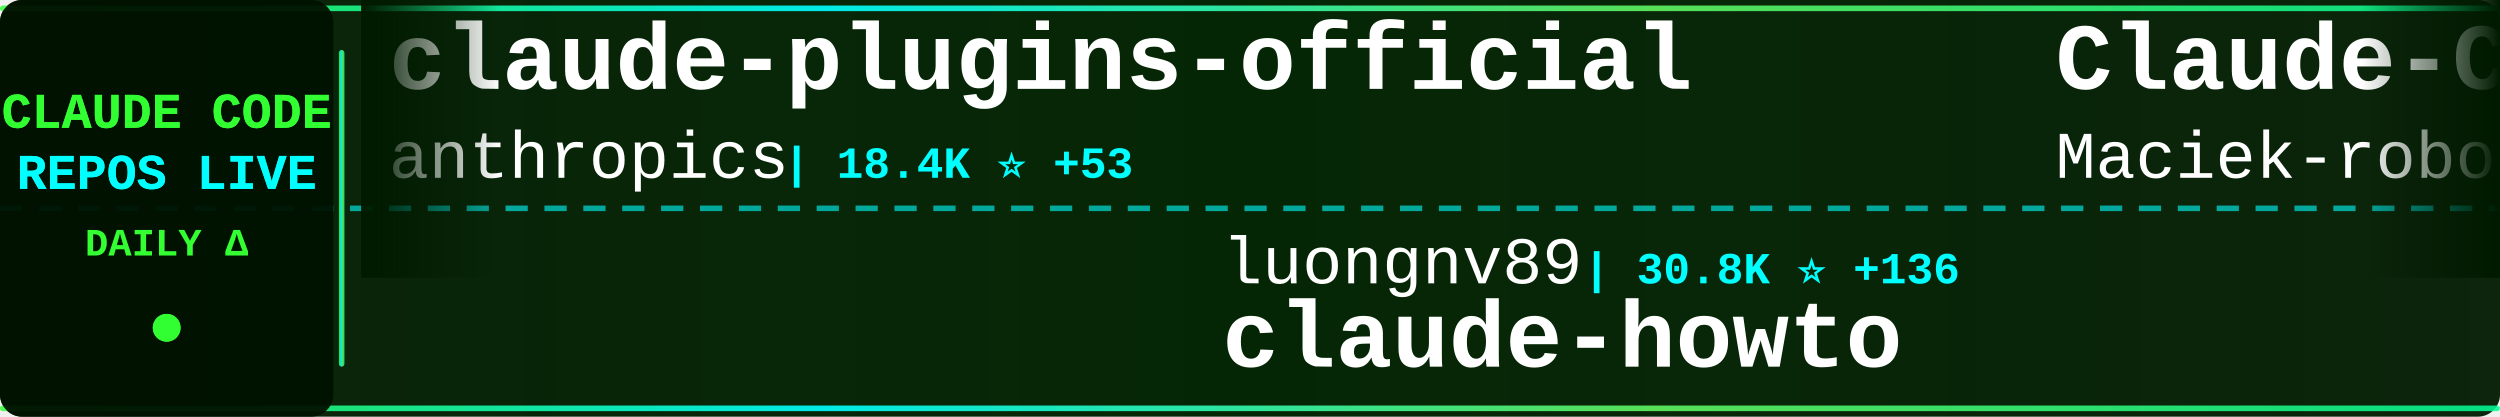
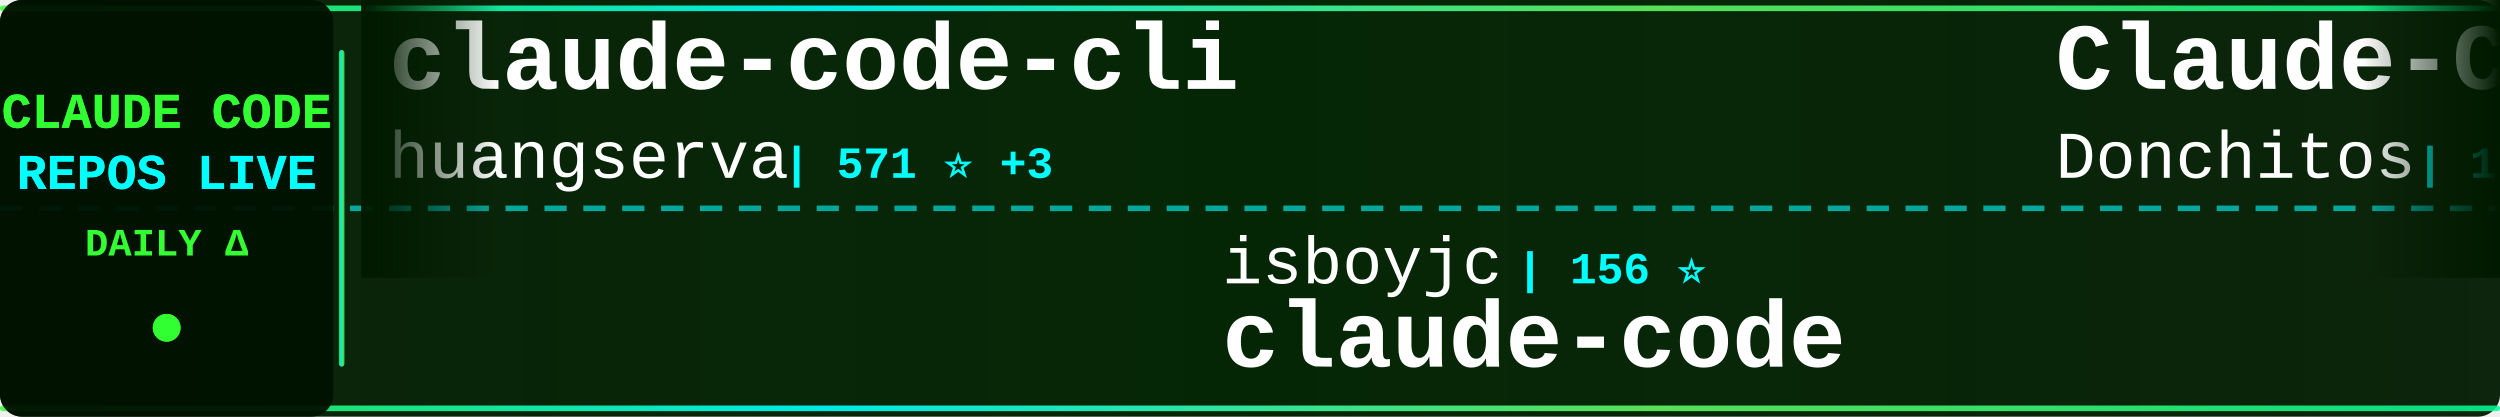
<svg xmlns="http://www.w3.org/2000/svg" width="900" height="150">
  <defs>
    <linearGradient id="tickerBg" x1="0%" y1="0%" x2="100%" y2="0%">
      <stop offset="0%" style="stop-color:#001a00;stop-opacity:0.95" />
      <stop offset="50%" style="stop-color:#002200;stop-opacity:0.98" />
      <stop offset="100%" style="stop-color:#001a00;stop-opacity:0.95" />
    </linearGradient>
    <linearGradient id="borderGrad" x1="0%" y1="0%" x2="100%" y2="0%">
      <stop offset="0%" style="stop-color:#33ff33;stop-opacity:0.85">
        <animate attributeName="stop-opacity" values="0.85;1;0.85" dur="2s" repeatCount="indefinite" />
      </stop>
      <stop offset="33%" style="stop-color:#00ffff;stop-opacity:0.9">
        <animate attributeName="stop-opacity" values="0.9;1;0.9" dur="2.2s" repeatCount="indefinite" />
      </stop>
      <stop offset="66%" style="stop-color:#66ff66;stop-opacity:0.85">
        <animate attributeName="stop-opacity" values="0.85;1;0.85" dur="1.8s" repeatCount="indefinite" />
      </stop>
      <stop offset="100%" style="stop-color:#00ff99;stop-opacity:0.85">
        <animate attributeName="stop-opacity" values="0.85;1;0.85" dur="2s" repeatCount="indefinite" />
      </stop>
    </linearGradient>
    <filter id="textGlow">
      <feGaussianBlur stdDeviation="0.1" result="coloredBlur" />
      <feMerge>
        <feMergeNode in="coloredBlur" />
        <feMergeNode in="SourceGraphic" />
      </feMerge>
    </filter>
    <filter id="metricGlow">
      <feGaussianBlur stdDeviation="0.2" result="coloredBlur" />
      <feMerge>
        <feMergeNode in="coloredBlur" />
        <feMergeNode in="SourceGraphic" />
      </feMerge>
    </filter>
    <linearGradient id="leftFade" x1="0%" y1="0%" x2="100%" y2="0%">
      <stop offset="0%" style="stop-color:#001a00;stop-opacity:1" />
      <stop offset="100%" style="stop-color:#001a00;stop-opacity:0" />
    </linearGradient>
    <linearGradient id="rightFade" x1="0%" y1="0%" x2="100%" y2="0%">
      <stop offset="0%" style="stop-color:#001a00;stop-opacity:0" />
      <stop offset="100%" style="stop-color:#001a00;stop-opacity:1" />
    </linearGradient>
  </defs>
  <rect width="900" height="150" fill="url(#tickerBg)" rx="8" />
  <rect x="0" y="2" width="900" height="2" fill="url(#borderGrad)" rx="1" />
  <rect x="0" y="146" width="900" height="2" fill="url(#borderGrad)" rx="1" />
  <line x1="0" y1="75" x2="900" y2="75" stroke="#00ffff" stroke-width="2" stroke-dasharray="8 6" opacity="0.6" />
  <rect x="0" y="0" width="120" height="150" fill="#001100" opacity="0.95" rx="8" />
  <text x="60" y="46" font-family="'Courier New', monospace" font-size="18" font-weight="bold" fill="#33ff33" text-anchor="middle" filter="url(#textGlow)">
    CLAUDE CODE
  </text>
  <text x="60" y="68" font-family="'Courier New', monospace" font-size="18" font-weight="bold" fill="#00ffff" text-anchor="middle" filter="url(#textGlow)">
    REPOS LIVE
  </text>
  <text x="60" y="92" font-family="'Courier New', monospace" font-size="14" font-weight="bold" fill="#33ff33" text-anchor="middle">
    DAILY Δ
  </text>
  <circle cx="60" cy="118" r="5" fill="#33ff33" filter="url(#metricGlow)">
    <animate attributeName="r" values="4;6;4" dur="1.5s" repeatCount="indefinite" />
    <animate attributeName="opacity" values="0.6;1;0.6" dur="1.5s" repeatCount="indefinite" />
  </circle>
  <rect x="122" y="18" width="2" height="114" fill="url(#borderGrad)" rx="1" />
  <clipPath id="tickerClip">
    <rect x="130" y="0" width="770" height="150" />
  </clipPath>
  <g clip-path="url(#tickerClip)">
    <g id="tickerItems">
      <animateTransform attributeName="transform" attributeType="XML" type="translate" from="0 0" to="-3000 0" dur="54s" repeatCount="indefinite" />
      <g transform="translate(0, 0)">
-         <text x="140" y="32" font-family="'Courier New', monospace" font-size="34" font-weight="bold" fill="#ffffff">claude-plugins-official</text>
-         <text x="140" y="64" font-family="'Courier New', monospace" font-size="24" font-weight="normal" fill="#ffffff" opacity="1.0">anthropics</text>
-         <text x="282" y="64" font-family="'Courier New', monospace" font-size="16" font-weight="bold" fill="#00ffff"> | 18.4K ⭐ +53</text>
+         <text x="140" y="32" font-family="'Courier New', monospace" font-size="34" font-weight="bold" fill="#ffffff">claude-code-cli</text>
+         <text x="140" y="64" font-family="'Courier New', monospace" font-size="24" font-weight="normal" fill="#ffffff" opacity="1.0">huangserva</text>
+         <text x="282" y="64" font-family="'Courier New', monospace" font-size="16" font-weight="bold" fill="#00ffff"> | 571 ⭐ +3</text>
      </g>
      <g transform="translate(300, 0)">
-         <text x="140" y="102" font-family="'Courier New', monospace" font-size="24" font-weight="normal" fill="#ffffff" opacity="1.0">luongnv89</text>
-         <text x="270" y="102" font-family="'Courier New', monospace" font-size="16" font-weight="bold" fill="#00ffff"> | 30.8K ⭐ +136</text>
-         <text x="140" y="132" font-family="'Courier New', monospace" font-size="34" font-weight="bold" fill="#ffffff">claude-howto</text>
+         <text x="140" y="102" font-family="'Courier New', monospace" font-size="24" font-weight="normal" fill="#ffffff" opacity="1.0">isboyjc</text>
+         <text x="246" y="102" font-family="'Courier New', monospace" font-size="16" font-weight="bold" fill="#00ffff"> | 156 ⭐</text>
+         <text x="140" y="132" font-family="'Courier New', monospace" font-size="34" font-weight="bold" fill="#ffffff">claude-code</text>
      </g>
      <g transform="translate(600, 0)">
-         <text x="140" y="32" font-family="'Courier New', monospace" font-size="34" font-weight="bold" fill="#ffffff">Claude-Code-Usage-Monito...</text>
-         <text x="140" y="64" font-family="'Courier New', monospace" font-size="24" font-weight="normal" fill="#ffffff" opacity="1.0">Maciek-roboblog</text>
-         <text x="342" y="64" font-family="'Courier New', monospace" font-size="16" font-weight="bold" fill="#00ffff"> | 7.9K ⭐ +7</text>
+         <text x="140" y="32" font-family="'Courier New', monospace" font-size="34" font-weight="bold" fill="#ffffff">Claude-Code-Game-Studios</text>
+         <text x="140" y="64" font-family="'Courier New', monospace" font-size="24" font-weight="normal" fill="#ffffff" opacity="1.0">Donchitos</text>
+         <text x="270" y="64" font-family="'Courier New', monospace" font-size="16" font-weight="bold" fill="#00ffff"> | 17.0K ⭐ +137</text>
      </g>
      <g transform="translate(900, 0)">
-         <text x="140" y="102" font-family="'Courier New', monospace" font-size="24" font-weight="normal" fill="#ffffff" opacity="1.0">VoltAgent</text>
-         <text x="270" y="102" font-family="'Courier New', monospace" font-size="16" font-weight="bold" fill="#00ffff"> | 19.0K ⭐ +56</text>
-         <text x="140" y="132" font-family="'Courier New', monospace" font-size="34" font-weight="bold" fill="#ffffff">awesome-claude-code-suba...</text>
+         <text x="140" y="102" font-family="'Courier New', monospace" font-size="24" font-weight="normal" fill="#ffffff" opacity="1.0">FlorianBruniaux</text>
+         <text x="342" y="102" font-family="'Courier New', monospace" font-size="16" font-weight="bold" fill="#00ffff"> | 4.1K ⭐ +15</text>
+         <text x="140" y="132" font-family="'Courier New', monospace" font-size="34" font-weight="bold" fill="#ffffff">claude-code-ultimate-gui...</text>
      </g>
      <g transform="translate(1200, 0)">
+         <text x="140" y="32" font-family="'Courier New', monospace" font-size="34" font-weight="bold" fill="#ffffff">ClaudeCode</text>
+         <text x="140" y="64" font-family="'Courier New', monospace" font-size="24" font-weight="normal" fill="#ffffff" opacity="1.0">guanshan</text>
+         <text x="258" y="64" font-family="'Courier New', monospace" font-size="16" font-weight="bold" fill="#00ffff"> | 57 ⭐</text>
+       </g>
+       <g transform="translate(1500, 0)">
+         <text x="140" y="102" font-family="'Courier New', monospace" font-size="24" font-weight="normal" fill="#ffffff" opacity="1.0">RichardAtCT</text>
+         <text x="294" y="102" font-family="'Courier New', monospace" font-size="16" font-weight="bold" fill="#00ffff"> | 2.5K ⭐ +7</text>
+         <text x="140" y="132" font-family="'Courier New', monospace" font-size="34" font-weight="bold" fill="#ffffff">claude-code-telegram</text>
+       </g>
+       <g transform="translate(1800, 0)">
        <text x="140" y="32" font-family="'Courier New', monospace" font-size="34" font-weight="bold" fill="#ffffff">claude-code-tudou</text>
        <text x="140" y="64" font-family="'Courier New', monospace" font-size="24" font-weight="normal" fill="#ffffff" opacity="1.0">AICoderTudou</text>
        <text x="306" y="64" font-family="'Courier New', monospace" font-size="16" font-weight="bold" fill="#00ffff"> | 496 ⭐</text>
      </g>
-       <g transform="translate(1500, 0)">
-         <text x="140" y="102" font-family="'Courier New', monospace" font-size="24" font-weight="normal" fill="#ffffff" opacity="1.0">xorespesp</text>
-         <text x="270" y="102" font-family="'Courier New', monospace" font-size="16" font-weight="bold" fill="#00ffff"> | 221 ⭐ +1</text>
-         <text x="140" y="132" font-family="'Courier New', monospace" font-size="34" font-weight="bold" fill="#ffffff">claude-code</text>
-       </g>
-       <g transform="translate(1800, 0)">
-         <text x="140" y="32" font-family="'Courier New', monospace" font-size="34" font-weight="bold" fill="#ffffff">Open-ClaudeCode</text>
-         <text x="140" y="64" font-family="'Courier New', monospace" font-size="24" font-weight="normal" fill="#ffffff" opacity="1.0">LING71671</text>
-         <text x="270" y="64" font-family="'Courier New', monospace" font-size="16" font-weight="bold" fill="#00ffff"> | 801 ⭐</text>
-       </g>
      <g transform="translate(2100, 0)">
-         <text x="140" y="102" font-family="'Courier New', monospace" font-size="24" font-weight="normal" fill="#ffffff" opacity="1.0">ponponon</text>
-         <text x="258" y="102" font-family="'Courier New', monospace" font-size="16" font-weight="bold" fill="#00ffff"> | 2.2K ⭐ +2</text>
-         <text x="140" y="132" font-family="'Courier New', monospace" font-size="34" font-weight="bold" fill="#ffffff">claude_code_src</text>
+         <text x="140" y="102" font-family="'Courier New', monospace" font-size="24" font-weight="normal" fill="#ffffff" opacity="1.0">1rgs</text>
+         <text x="210" y="102" font-family="'Courier New', monospace" font-size="16" font-weight="bold" fill="#00ffff"> | 3.5K ⭐ +1</text>
+         <text x="140" y="132" font-family="'Courier New', monospace" font-size="34" font-weight="bold" fill="#ffffff">claude-code-proxy</text>
      </g>
      <g transform="translate(2400, 0)">
-         <text x="140" y="32" font-family="'Courier New', monospace" font-size="34" font-weight="bold" fill="#ffffff">Claude-Code-Source-Study</text>
-         <text x="140" y="64" font-family="'Courier New', monospace" font-size="24" font-weight="normal" fill="#ffffff" opacity="1.0">luyao618</text>
-         <text x="258" y="64" font-family="'Courier New', monospace" font-size="16" font-weight="bold" fill="#00ffff"> | 1.3K ⭐ +7</text>
+         <text x="140" y="32" font-family="'Courier New', monospace" font-size="34" font-weight="bold" fill="#ffffff">claude_code_src</text>
+         <text x="140" y="64" font-family="'Courier New', monospace" font-size="24" font-weight="normal" fill="#ffffff" opacity="1.0">ponponon</text>
+         <text x="258" y="64" font-family="'Courier New', monospace" font-size="16" font-weight="bold" fill="#00ffff"> | 2.2K ⭐ +3</text>
      </g>
      <g transform="translate(2700, 0)">
-         <text x="140" y="102" font-family="'Courier New', monospace" font-size="24" font-weight="normal" fill="#ffffff" opacity="1.0">tanbiralam</text>
-         <text x="282" y="102" font-family="'Courier New', monospace" font-size="16" font-weight="bold" fill="#00ffff"> | 1.6K ⭐ +3</text>
+         <text x="140" y="102" font-family="'Courier New', monospace" font-size="24" font-weight="normal" fill="#ffffff" opacity="1.0">mehmoodosman</text>
+         <text x="306" y="102" font-family="'Courier New', monospace" font-size="16" font-weight="bold" fill="#00ffff"> | 168 ⭐ +1</text>
        <text x="140" y="132" font-family="'Courier New', monospace" font-size="34" font-weight="bold" fill="#ffffff">claude-code</text>
      </g>
      <g transform="translate(3000, 0)">
-         <text x="140" y="32" font-family="'Courier New', monospace" font-size="34" font-weight="bold" fill="#ffffff">claude-plugins-official</text>
-         <text x="140" y="64" font-family="'Courier New', monospace" font-size="24" font-weight="normal" fill="#ffffff" opacity="1.0">anthropics</text>
-         <text x="282" y="64" font-family="'Courier New', monospace" font-size="16" font-weight="bold" fill="#00ffff"> | 18.4K ⭐ +53</text>
+         <text x="140" y="32" font-family="'Courier New', monospace" font-size="34" font-weight="bold" fill="#ffffff">claude-code-cli</text>
+         <text x="140" y="64" font-family="'Courier New', monospace" font-size="24" font-weight="normal" fill="#ffffff" opacity="1.0">huangserva</text>
+         <text x="282" y="64" font-family="'Courier New', monospace" font-size="16" font-weight="bold" fill="#00ffff"> | 571 ⭐ +3</text>
      </g>
      <g transform="translate(3300, 0)">
-         <text x="140" y="102" font-family="'Courier New', monospace" font-size="24" font-weight="normal" fill="#ffffff" opacity="1.0">luongnv89</text>
-         <text x="270" y="102" font-family="'Courier New', monospace" font-size="16" font-weight="bold" fill="#00ffff"> | 30.8K ⭐ +136</text>
-         <text x="140" y="132" font-family="'Courier New', monospace" font-size="34" font-weight="bold" fill="#ffffff">claude-howto</text>
+         <text x="140" y="102" font-family="'Courier New', monospace" font-size="24" font-weight="normal" fill="#ffffff" opacity="1.0">isboyjc</text>
+         <text x="246" y="102" font-family="'Courier New', monospace" font-size="16" font-weight="bold" fill="#00ffff"> | 156 ⭐</text>
+         <text x="140" y="132" font-family="'Courier New', monospace" font-size="34" font-weight="bold" fill="#ffffff">claude-code</text>
      </g>
      <g transform="translate(3600, 0)">
-         <text x="140" y="32" font-family="'Courier New', monospace" font-size="34" font-weight="bold" fill="#ffffff">Claude-Code-Usage-Monito...</text>
-         <text x="140" y="64" font-family="'Courier New', monospace" font-size="24" font-weight="normal" fill="#ffffff" opacity="1.0">Maciek-roboblog</text>
-         <text x="342" y="64" font-family="'Courier New', monospace" font-size="16" font-weight="bold" fill="#00ffff"> | 7.9K ⭐ +7</text>
+         <text x="140" y="32" font-family="'Courier New', monospace" font-size="34" font-weight="bold" fill="#ffffff">Claude-Code-Game-Studios</text>
+         <text x="140" y="64" font-family="'Courier New', monospace" font-size="24" font-weight="normal" fill="#ffffff" opacity="1.0">Donchitos</text>
+         <text x="270" y="64" font-family="'Courier New', monospace" font-size="16" font-weight="bold" fill="#00ffff"> | 17.0K ⭐ +137</text>
      </g>
      <g transform="translate(3900, 0)">
-         <text x="140" y="102" font-family="'Courier New', monospace" font-size="24" font-weight="normal" fill="#ffffff" opacity="1.0">VoltAgent</text>
-         <text x="270" y="102" font-family="'Courier New', monospace" font-size="16" font-weight="bold" fill="#00ffff"> | 19.0K ⭐ +56</text>
-         <text x="140" y="132" font-family="'Courier New', monospace" font-size="34" font-weight="bold" fill="#ffffff">awesome-claude-code-suba...</text>
+         <text x="140" y="102" font-family="'Courier New', monospace" font-size="24" font-weight="normal" fill="#ffffff" opacity="1.0">FlorianBruniaux</text>
+         <text x="342" y="102" font-family="'Courier New', monospace" font-size="16" font-weight="bold" fill="#00ffff"> | 4.1K ⭐ +15</text>
+         <text x="140" y="132" font-family="'Courier New', monospace" font-size="34" font-weight="bold" fill="#ffffff">claude-code-ultimate-gui...</text>
      </g>
    </g>
  </g>
  <rect x="130" y="0" width="50" height="100" fill="url(#leftFade)" />
  <rect x="850" y="0" width="50" height="100" fill="url(#rightFade)" />
</svg>
